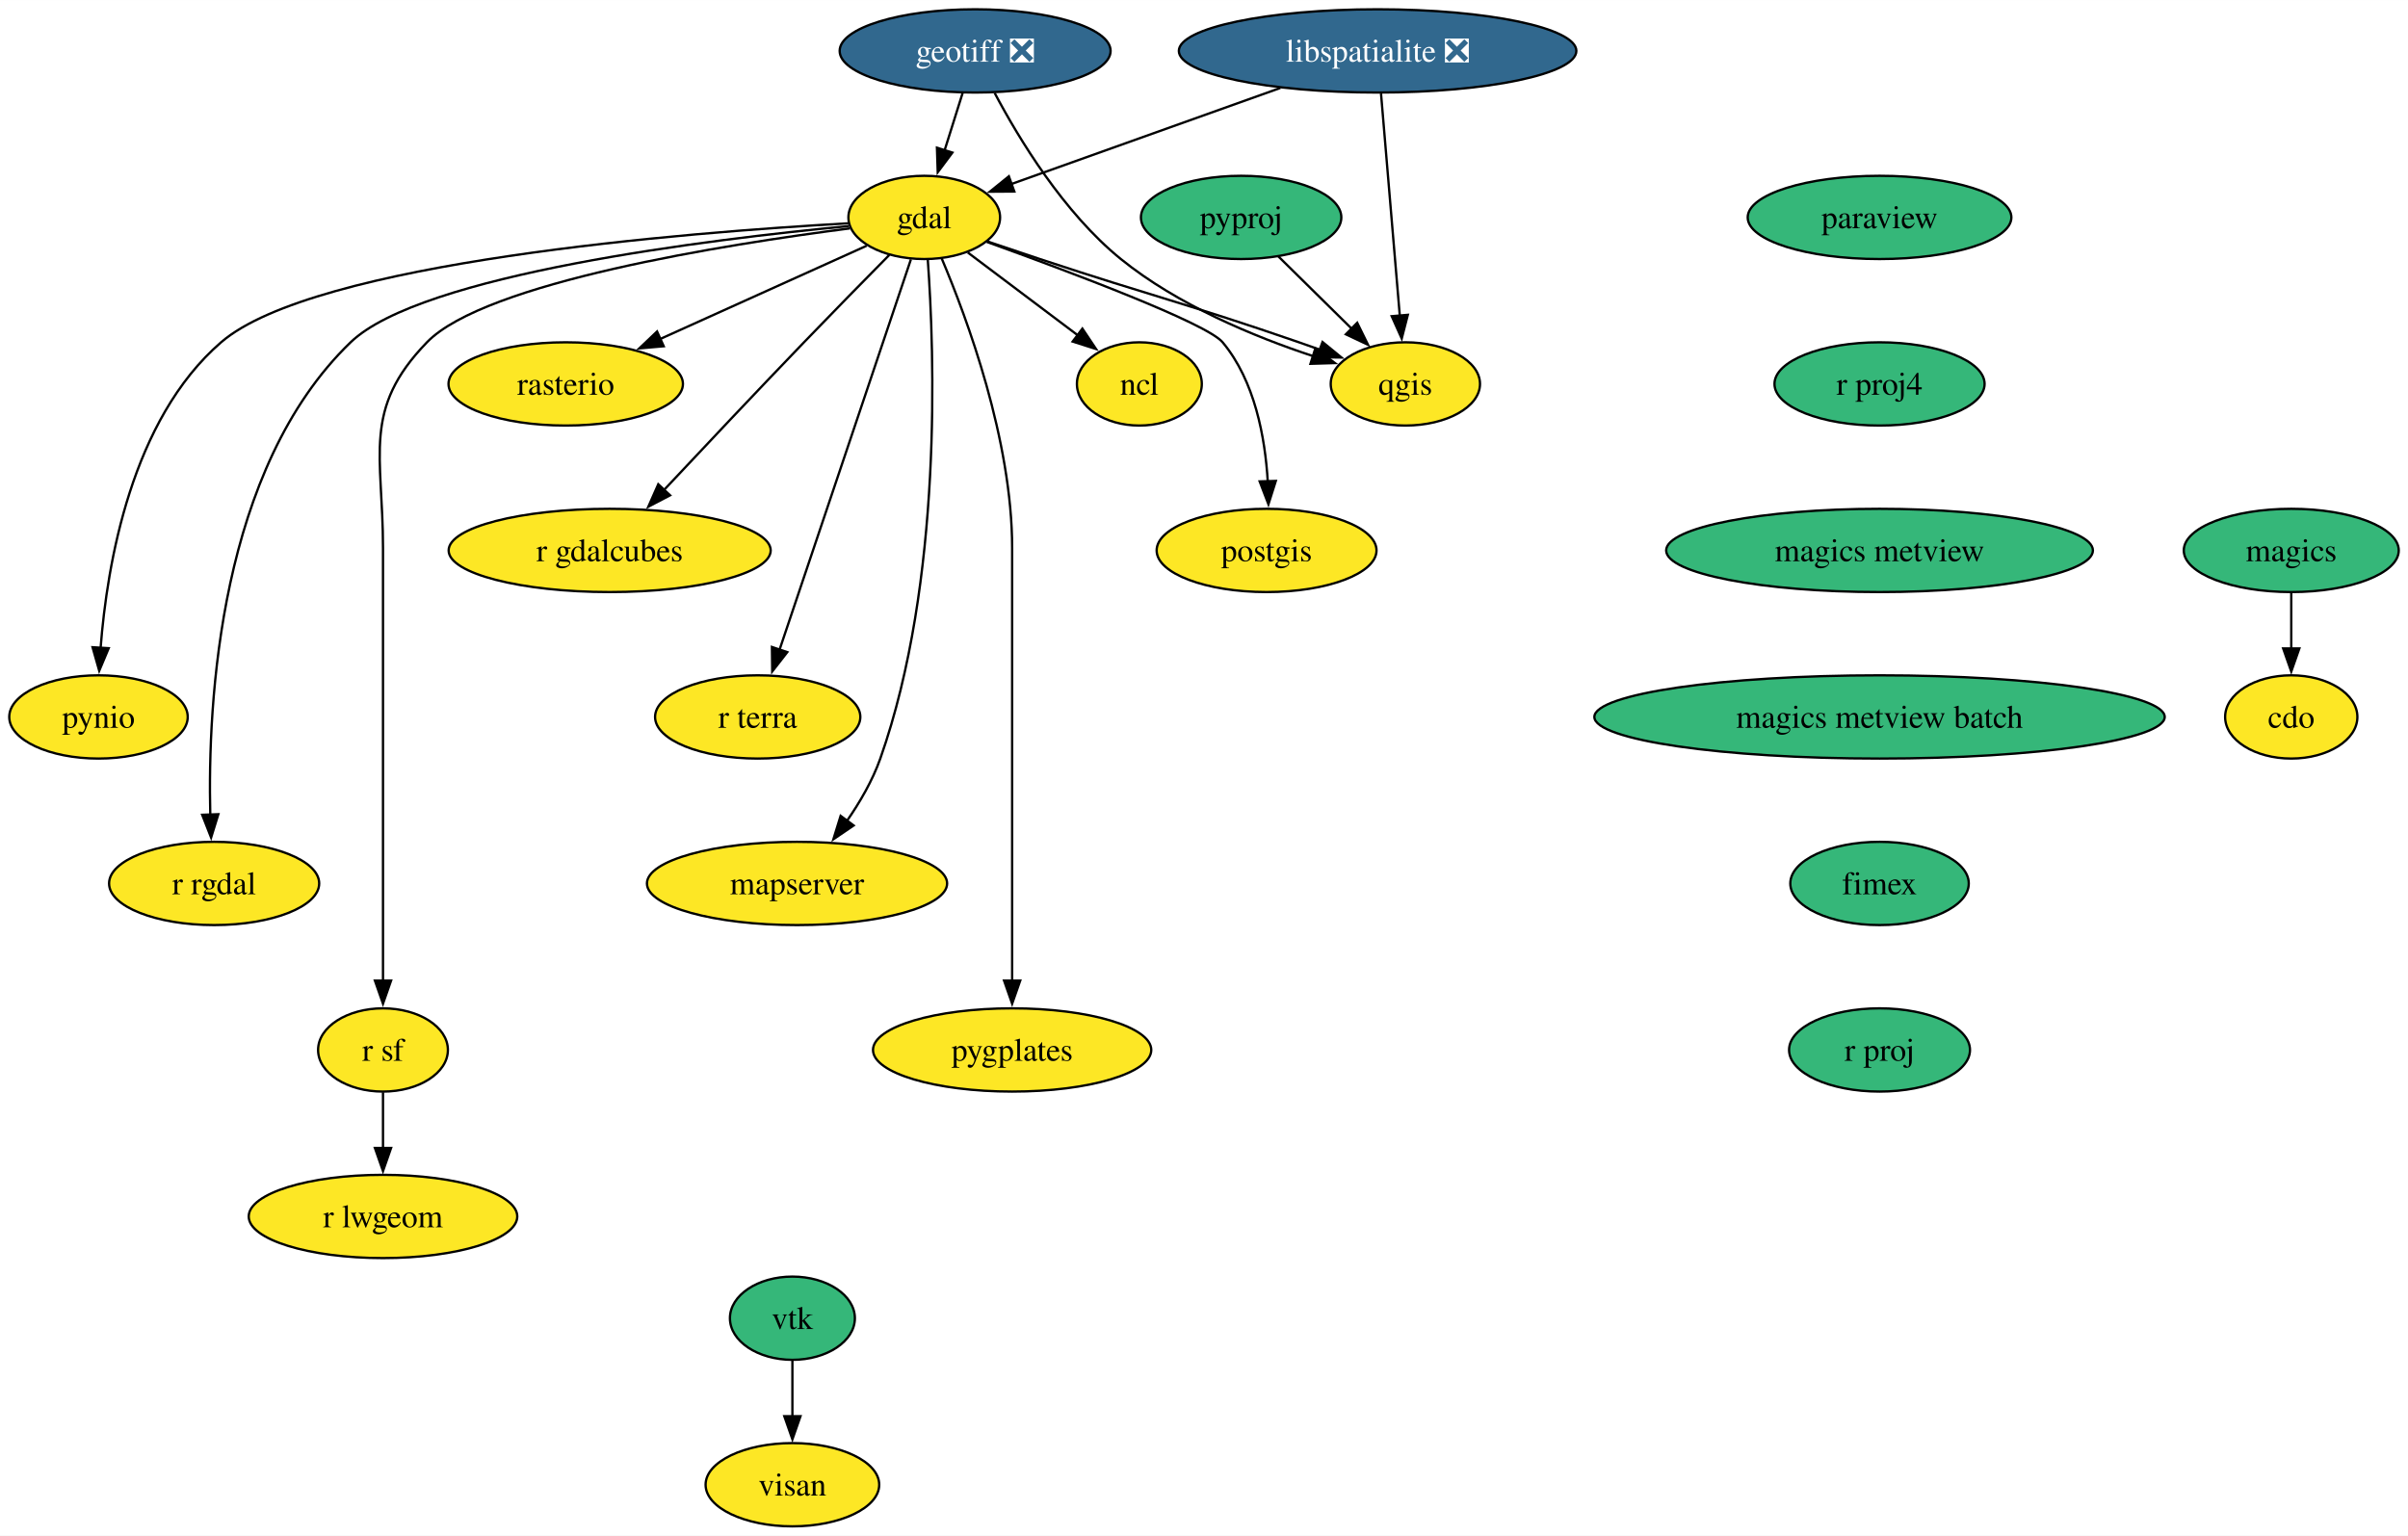
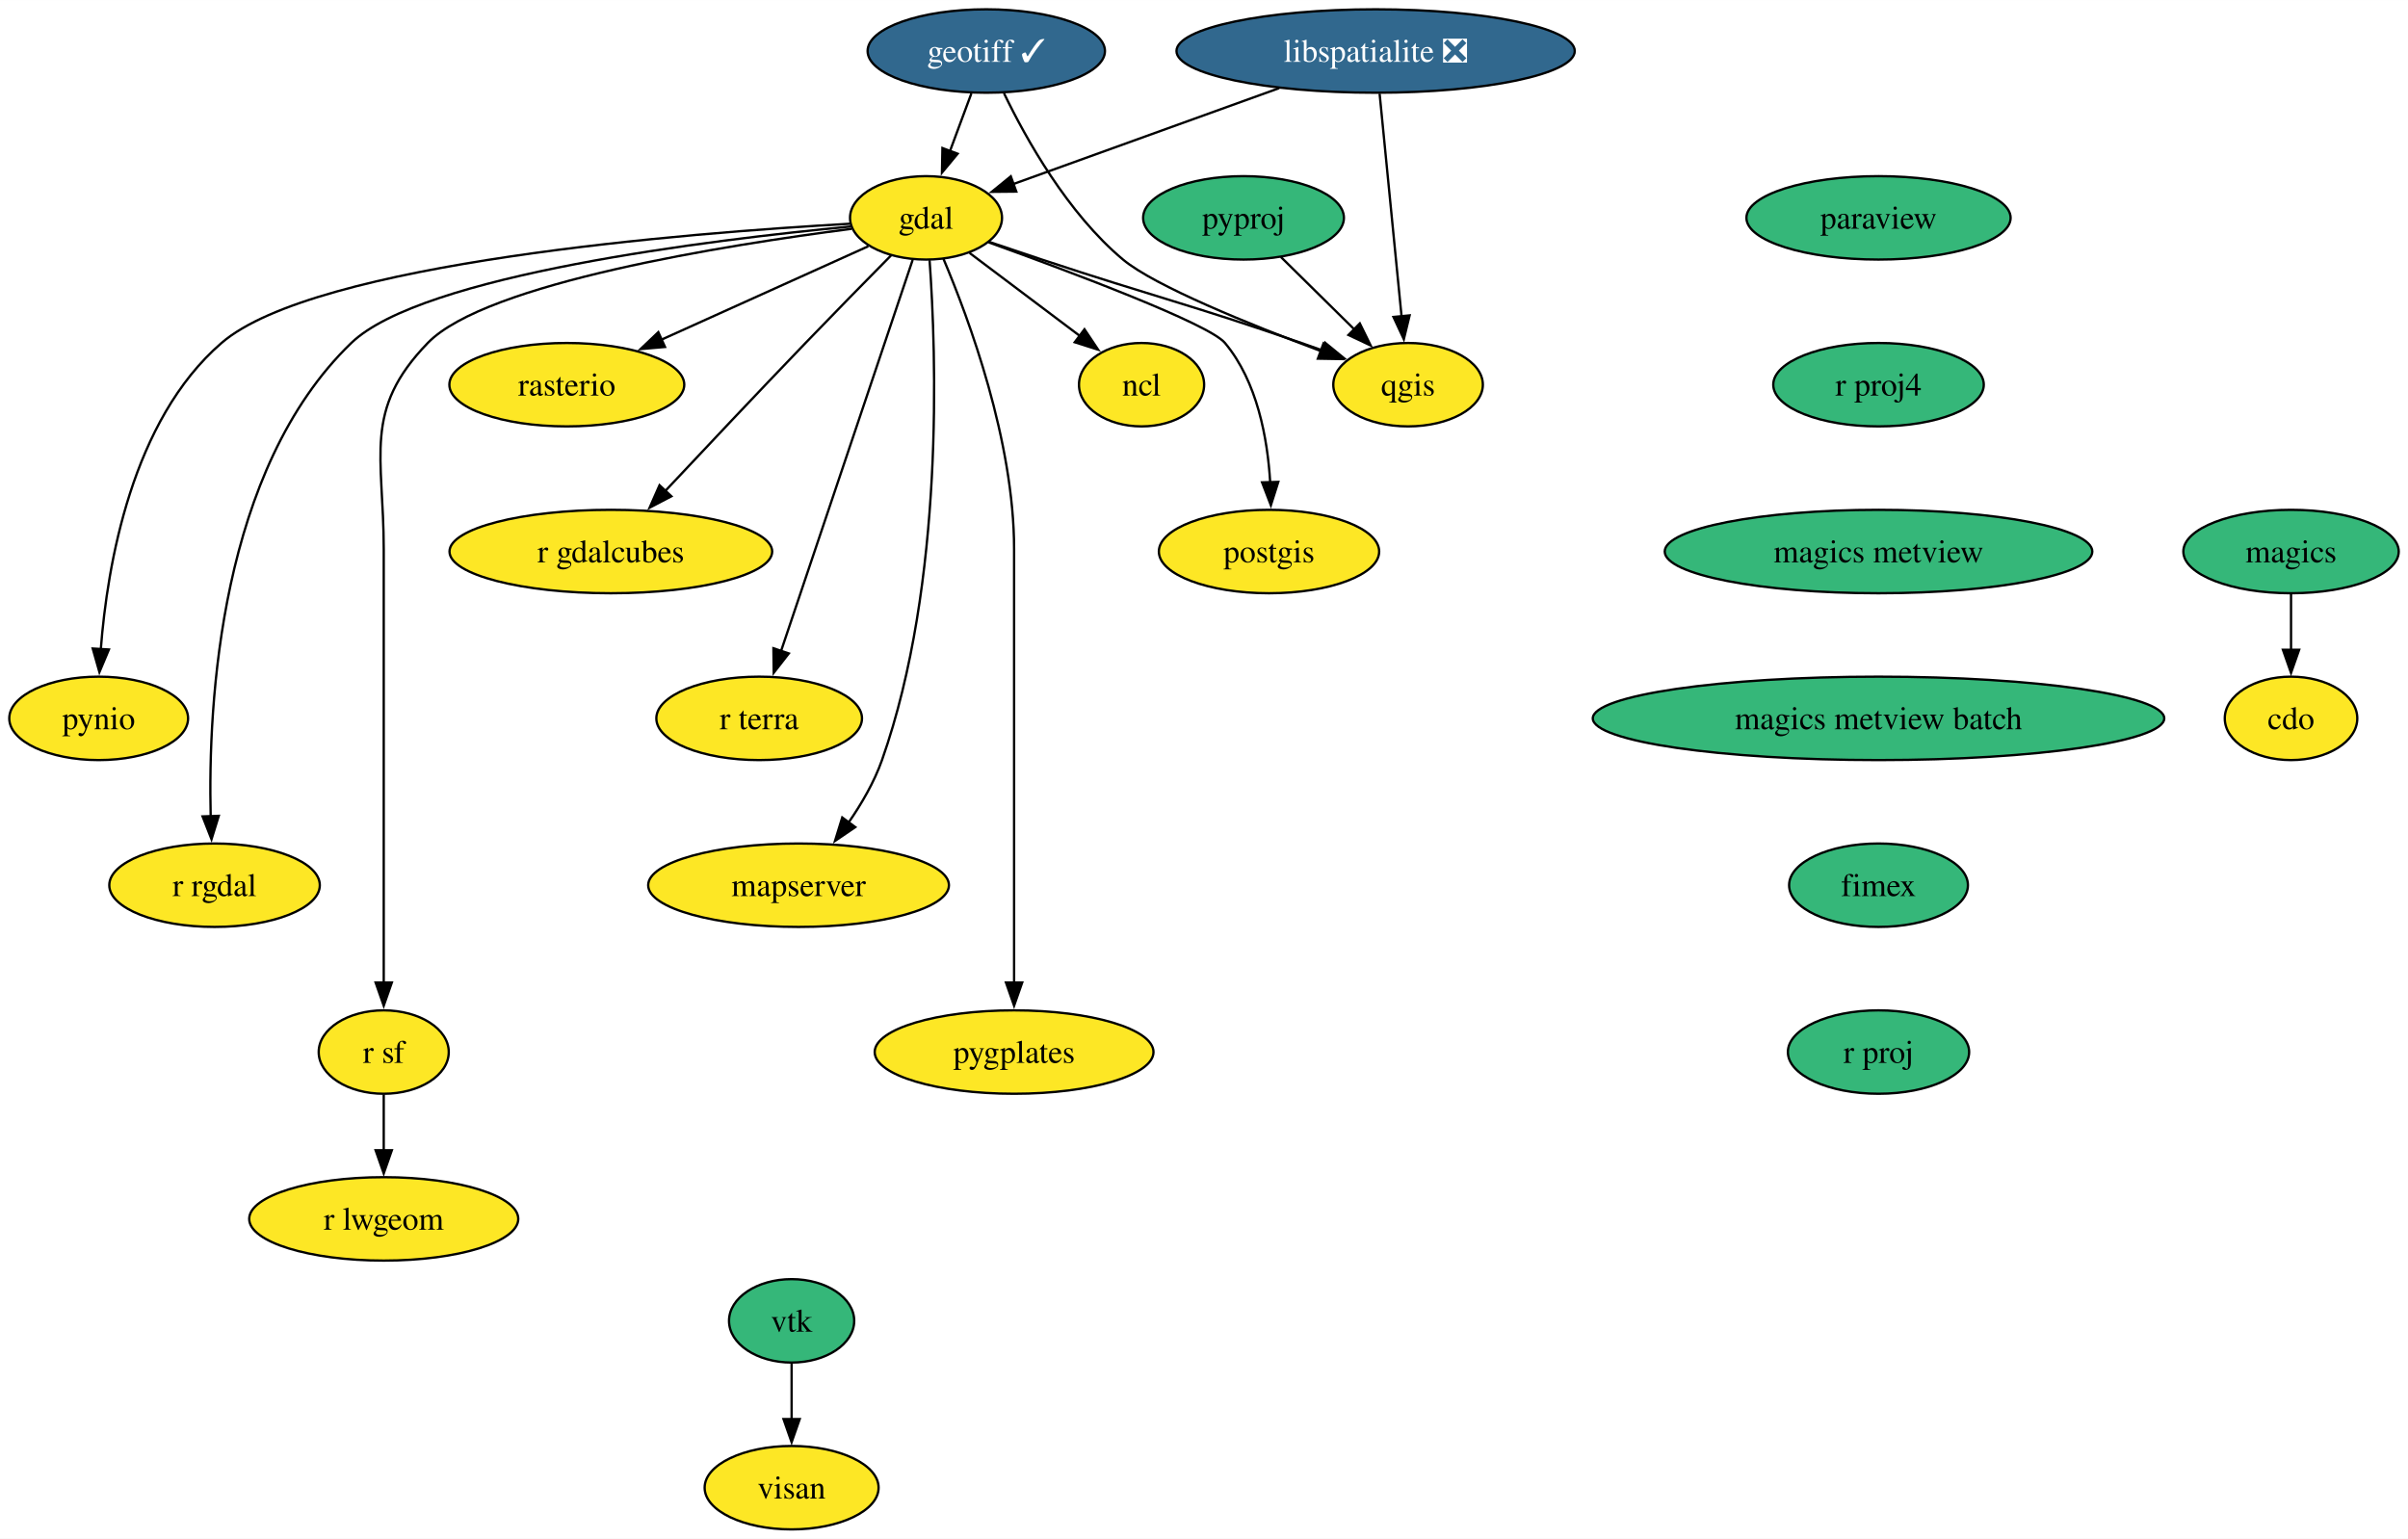
- <svg xmlns="http://www.w3.org/2000/svg" xmlns:xlink="http://www.w3.org/1999/xlink" width="1041pt" height="664pt" viewBox="0.00 0.00 1041.05 664.00">
+ <svg xmlns="http://www.w3.org/2000/svg" xmlns:xlink="http://www.w3.org/1999/xlink" width="1039pt" height="664pt" viewBox="0.00 0.00 1039.05 664.00">
  <g id="graph0" class="graph" transform="scale(1 1) rotate(0) translate(4 660)">
-     <polygon fill="white" stroke="none" points="-4,4 -4,-660 1037.05,-660 1037.05,4 -4,4" />
+     <polygon fill="white" stroke="none" points="-4,4 -4,-660 1035.05,-660 1035.05,4 -4,4" />
    <g id="node1" class="node">
      <g id="a_node1">
        <a xlink:href="https://github.com/conda-forge/cdo-feedstock" xlink:title="cdo">
-           <ellipse fill="#fde725" stroke="black" cx="986.58" cy="-350" rx="28.59" ry="18" />
-           <text text-anchor="middle" x="986.58" y="-345.32" font-family="Times,serif" font-size="14.00">cdo</text>
+           <ellipse fill="#fde725" stroke="black" cx="984.58" cy="-350" rx="28.59" ry="18" />
+           <text text-anchor="middle" x="984.58" y="-345.32" font-family="Times,serif" font-size="14.00">cdo</text>
        </a>
      </g>
    </g>
    <g id="node2" class="node">
      <g id="a_node2">
        <a xlink:href="https://github.com/conda-forge/gdal-feedstock" xlink:title="gdal">
          <ellipse fill="#fde725" stroke="black" cx="395.58" cy="-566" rx="32.79" ry="18" />
          <text text-anchor="middle" x="395.58" y="-561.33" font-family="Times,serif" font-size="14.00">gdal</text>
        </a>
      </g>
    </g>
    <g id="node3" class="node">
      <g id="a_node3">
        <a xlink:href="https://github.com/conda-forge/ncl-feedstock" xlink:title="ncl">
          <ellipse fill="#fde725" stroke="black" cx="488.58" cy="-494" rx="27" ry="18" />
          <text text-anchor="middle" x="488.58" y="-489.32" font-family="Times,serif" font-size="14.00">ncl</text>
        </a>
      </g>
    </g>
    <g id="edge1" class="edge">
      <path fill="none" stroke="black" d="M414.4,-550.83C428.11,-540.51 446.88,-526.39 462.1,-514.93" />
      <polygon fill="black" stroke="black" points="463.95,-517.92 469.84,-509.11 459.74,-512.32 463.95,-517.92" />
    </g>
    <g id="node4" class="node">
      <g id="a_node4">
        <a xlink:href="https://github.com/conda-forge/postgis-feedstock" xlink:title="postgis">
          <ellipse fill="#fde725" stroke="black" cx="543.58" cy="-422" rx="47.53" ry="18" />
          <text text-anchor="middle" x="543.58" y="-417.32" font-family="Times,serif" font-size="14.00">postgis</text>
        </a>
      </g>
    </g>
    <g id="edge2" class="edge">
      <path fill="none" stroke="black" d="M422.59,-555.43C458.34,-542.54 517.7,-520.25 524.58,-512 538.52,-495.31 542.96,-470.83 544.09,-451.78" />
      <polygon fill="black" stroke="black" points="547.58,-452.06 544.38,-441.96 540.59,-451.85 547.58,-452.06" />
    </g>
    <g id="node5" class="node">
      <g id="a_node5">
        <a xlink:href="https://github.com/conda-forge/pynio-feedstock" xlink:title="pynio">
          <ellipse fill="#fde725" stroke="black" cx="38.58" cy="-350" rx="38.58" ry="18" />
          <text text-anchor="middle" x="38.58" y="-345.32" font-family="Times,serif" font-size="14.00">pynio</text>
        </a>
      </g>
    </g>
    <g id="edge3" class="edge">
      <path fill="none" stroke="black" d="M362.81,-563.46C292.83,-559.52 131.86,-546.81 91.58,-512 52.87,-478.55 42.3,-416.28 39.49,-379.76" />
      <polygon fill="black" stroke="black" points="43,-379.73 38.9,-369.96 36.01,-380.15 43,-379.73" />
    </g>
    <g id="node6" class="node">
      <g id="a_node6">
        <a xlink:href="https://github.com/conda-forge/qgis-feedstock" xlink:title="qgis">
          <ellipse fill="#fde725" stroke="black" cx="603.58" cy="-494" rx="32.27" ry="18" />
          <text text-anchor="middle" x="603.58" y="-489.32" font-family="Times,serif" font-size="14.00">qgis</text>
        </a>
      </g>
    </g>
    <g id="edge4" class="edge">
      <path fill="none" stroke="black" d="M423.06,-555.56C430.37,-553.08 438.27,-550.42 445.58,-548 495.22,-531.58 508.16,-529.07 557.58,-512 560.6,-510.96 563.72,-509.86 566.85,-508.73" />
      <polygon fill="black" stroke="black" points="567.76,-512.13 575.96,-505.42 565.36,-505.55 567.76,-512.13" />
    </g>
    <g id="node7" class="node">
      <g id="a_node7">
        <a xlink:href="https://github.com/conda-forge/r-rgdal-feedstock" xlink:title="r rgdal">
          <ellipse fill="#fde725" stroke="black" cx="88.58" cy="-278" rx="45.42" ry="18" />
          <text text-anchor="middle" x="88.58" y="-273.32" font-family="Times,serif" font-size="14.00">r rgdal</text>
        </a>
      </g>
    </g>
    <g id="edge5" class="edge">
      <path fill="none" stroke="black" d="M363.01,-562.26C302.95,-556.55 178.1,-541.4 147.58,-512 90.92,-457.43 85.72,-356.87 86.91,-307.65" />
      <polygon fill="black" stroke="black" points="90.4,-307.94 87.27,-297.82 83.41,-307.69 90.4,-307.94" />
    </g>
    <g id="node8" class="node">
      <g id="a_node8">
        <a xlink:href="https://github.com/conda-forge/r-sf-feedstock" xlink:title="r sf">
          <ellipse fill="#fde725" stroke="black" cx="161.58" cy="-206" rx="28.06" ry="18" />
          <text text-anchor="middle" x="161.58" y="-201.33" font-family="Times,serif" font-size="14.00">r sf</text>
        </a>
      </g>
    </g>
    <g id="edge6" class="edge">
      <path fill="none" stroke="black" d="M363.45,-561.26C309.89,-554.37 205.73,-537.95 180.58,-512 152.43,-482.95 161.58,-463.45 161.58,-423 161.58,-423 161.58,-423 161.58,-349 161.58,-309.74 161.58,-264.38 161.58,-235.69" />
      <polygon fill="black" stroke="black" points="165.08,-236 161.58,-226 158.08,-236 165.08,-236" />
    </g>
    <g id="node9" class="node">
      <g id="a_node9">
        <a xlink:href="https://github.com/conda-forge/rasterio-feedstock" xlink:title="rasterio">
          <ellipse fill="#fde725" stroke="black" cx="240.58" cy="-494" rx="50.68" ry="18" />
          <text text-anchor="middle" x="240.58" y="-489.32" font-family="Times,serif" font-size="14.00">rasterio</text>
        </a>
      </g>
    </g>
    <g id="edge7" class="edge">
      <path fill="none" stroke="black" d="M370.68,-553.75C346.62,-542.89 309.77,-526.25 281.42,-513.44" />
      <polygon fill="black" stroke="black" points="282.95,-510.29 272.39,-509.37 280.07,-516.67 282.95,-510.29" />
    </g>
    <g id="node10" class="node">
      <g id="a_node10">
        <a xlink:href="https://github.com/conda-forge/r-gdalcubes-feedstock" xlink:title="r gdalcubes">
          <ellipse fill="#fde725" stroke="black" cx="259.58" cy="-422" rx="69.62" ry="18" />
          <text text-anchor="middle" x="259.58" y="-417.32" font-family="Times,serif" font-size="14.00">r gdalcubes</text>
        </a>
      </g>
    </g>
    <g id="edge8" class="edge">
      <path fill="none" stroke="black" d="M380.48,-549.77C370.06,-539.22 355.92,-524.82 343.58,-512 322.94,-490.55 299.74,-465.93 282.96,-448.03" />
      <polygon fill="black" stroke="black" points="285.7,-445.84 276.31,-440.93 280.59,-450.62 285.7,-445.84" />
    </g>
    <g id="node11" class="node">
      <g id="a_node11">
        <a xlink:href="https://github.com/conda-forge/r-terra-feedstock" xlink:title="r terra">
          <ellipse fill="#fde725" stroke="black" cx="323.58" cy="-350" rx="44.37" ry="18" />
          <text text-anchor="middle" x="323.58" y="-345.32" font-family="Times,serif" font-size="14.00">r terra</text>
        </a>
      </g>
    </g>
    <g id="edge9" class="edge">
      <path fill="none" stroke="black" d="M389.81,-547.85C377.41,-510.99 348.12,-423.92 332.99,-378.96" />
      <polygon fill="black" stroke="black" points="336.37,-378.03 329.86,-369.67 329.73,-380.26 336.37,-378.03" />
    </g>
    <g id="node12" class="node">
      <g id="a_node12">
        <a xlink:href="https://github.com/conda-forge/mapserver-feedstock" xlink:title="mapserver">
          <ellipse fill="#fde725" stroke="black" cx="340.58" cy="-278" rx="64.89" ry="18" />
          <text text-anchor="middle" x="340.58" y="-273.32" font-family="Times,serif" font-size="14.00">mapserver</text>
        </a>
      </g>
    </g>
    <g id="edge10" class="edge">
      <path fill="none" stroke="black" d="M397.11,-547.72C399.97,-508.2 403.64,-408.74 376.58,-332 373.23,-322.5 367.75,-313.09 362.06,-304.89" />
      <polygon fill="black" stroke="black" points="365.06,-303.07 356.3,-297.11 359.43,-307.23 365.06,-303.07" />
    </g>
    <g id="node13" class="node">
      <g id="a_node13">
        <a xlink:href="https://github.com/conda-forge/pygplates-feedstock" xlink:title="pygplates">
          <ellipse fill="#fde725" stroke="black" cx="433.58" cy="-206" rx="60.15" ry="18" />
          <text text-anchor="middle" x="433.58" y="-201.33" font-family="Times,serif" font-size="14.00">pygplates</text>
        </a>
      </g>
    </g>
    <g id="edge11" class="edge">
      <path fill="none" stroke="black" d="M403.09,-548.34C414.16,-522.2 433.58,-469.7 433.58,-423 433.58,-423 433.58,-423 433.58,-349 433.58,-309.74 433.58,-264.38 433.58,-235.69" />
      <polygon fill="black" stroke="black" points="437.08,-236 433.58,-226 430.08,-236 437.08,-236" />
    </g>
    <g id="node14" class="node">
      <g id="a_node14">
        <a xlink:href="https://github.com/conda-forge/r-lwgeom-feedstock" xlink:title="r lwgeom">
          <ellipse fill="#fde725" stroke="black" cx="161.58" cy="-134" rx="58.05" ry="18" />
          <text text-anchor="middle" x="161.58" y="-129.32" font-family="Times,serif" font-size="14.00">r lwgeom</text>
        </a>
      </g>
    </g>
    <g id="edge12" class="edge">
      <path fill="none" stroke="black" d="M161.58,-187.7C161.58,-180.41 161.58,-171.73 161.58,-163.54" />
      <polygon fill="black" stroke="black" points="165.08,-163.62 161.58,-153.62 158.08,-163.62 165.08,-163.62" />
    </g>
    <g id="node15" class="node">
      <g id="a_node15">
-         <a xlink:href="https://github.com/conda-forge/geotiff-feedstock/pull/64" xlink:title="geotiff ❎">
-           <ellipse fill="#31688e" stroke="black" cx="417.58" cy="-638" rx="58.57" ry="18" />
-           <text text-anchor="middle" x="417.58" y="-633.33" font-family="Times,serif" font-size="14.00" fill="white">geotiff ❎</text>
+         <a xlink:href="https://github.com/conda-forge/geotiff-feedstock/pull/64" xlink:title="geotiff ✓">
+           <ellipse fill="#31688e" stroke="black" cx="421.58" cy="-638" rx="51.21" ry="18" />
+           <text text-anchor="middle" x="421.58" y="-633.33" font-family="Times,serif" font-size="14.00" fill="white">geotiff ✓</text>
        </a>
      </g>
    </g>
    <g id="edge13" class="edge">
-       <path fill="none" stroke="black" d="M412.14,-619.7C409.8,-612.24 407,-603.32 404.37,-594.97" />
-       <polygon fill="black" stroke="black" points="407.75,-594.04 401.41,-585.55 401.07,-596.14 407.75,-594.04" />
+       <path fill="none" stroke="black" d="M415.15,-619.7C412.35,-612.15 409,-603.12 405.86,-594.68" />
+       <polygon fill="black" stroke="black" points="409.22,-593.68 402.46,-585.52 402.66,-596.12 409.22,-593.68" />
    </g>
    <g id="edge14" class="edge">
-       <path fill="none" stroke="black" d="M426.04,-619.78C436.46,-600.09 455.87,-568.02 480.58,-548 505.06,-528.17 538.07,-514.49 563.73,-506" />
-       <polygon fill="black" stroke="black" points="564.66,-509.38 573.14,-503.02 562.55,-502.7 564.66,-509.38" />
+       <path fill="none" stroke="black" d="M429.23,-619.76C438.74,-600.06 456.68,-567.97 480.58,-548 494.19,-536.63 535.24,-520 566.21,-508.41" />
+       <polygon fill="black" stroke="black" points="567.09,-511.81 575.26,-505.06 564.66,-505.24 567.09,-511.81" />
    </g>
    <g id="node16" class="node">
      <g id="a_node16">
        <a xlink:href="https://github.com/conda-forge/libspatialite-feedstock/pull/105" xlink:title="libspatialite ❎">
-           <ellipse fill="#31688e" stroke="black" cx="591.58" cy="-638" rx="85.93" ry="18" />
-           <text text-anchor="middle" x="591.58" y="-633.33" font-family="Times,serif" font-size="14.00" fill="white">libspatialite ❎</text>
+           <ellipse fill="#31688e" stroke="black" cx="589.58" cy="-638" rx="85.93" ry="18" />
+           <text text-anchor="middle" x="589.58" y="-633.33" font-family="Times,serif" font-size="14.00" fill="white">libspatialite ❎</text>
        </a>
      </g>
    </g>
    <g id="edge15" class="edge">
-       <path fill="none" stroke="black" d="M549.53,-621.98C514.97,-609.64 466.45,-592.31 433.17,-580.42" />
-       <polygon fill="black" stroke="black" points="434.53,-577.19 423.93,-577.12 432.17,-583.78 434.53,-577.19" />
+       <path fill="none" stroke="black" d="M547.96,-621.98C513.85,-609.68 466,-592.41 433.07,-580.53" />
+       <polygon fill="black" stroke="black" points="434.53,-577.33 423.94,-577.23 432.16,-583.92 434.53,-577.33" />
    </g>
    <g id="edge16" class="edge">
-       <path fill="none" stroke="black" d="M593.05,-619.59C595.08,-595.61 598.75,-552.14 601.18,-523.42" />
-       <polygon fill="black" stroke="black" points="604.65,-523.88 602.01,-513.62 597.68,-523.29 604.65,-523.88" />
+       <path fill="none" stroke="black" d="M591.3,-619.59C593.66,-595.61 597.95,-552.14 600.78,-523.42" />
+       <polygon fill="black" stroke="black" points="604.25,-523.91 601.75,-513.62 597.28,-523.23 604.25,-523.91" />
    </g>
    <g id="node17" class="node">
      <g id="a_node17">
        <a xlink:href="https://github.com/conda-forge/magics-feedstock" xlink:title="magics">
-           <ellipse fill="#35b779" stroke="black" cx="986.58" cy="-422" rx="46.47" ry="18" />
-           <text text-anchor="middle" x="986.58" y="-417.32" font-family="Times,serif" font-size="14.00">magics</text>
+           <ellipse fill="#35b779" stroke="black" cx="984.58" cy="-422" rx="46.47" ry="18" />
+           <text text-anchor="middle" x="984.58" y="-417.32" font-family="Times,serif" font-size="14.00">magics</text>
        </a>
      </g>
    </g>
    <g id="edge17" class="edge">
-       <path fill="none" stroke="black" d="M986.58,-403.7C986.58,-396.41 986.58,-387.73 986.58,-379.54" />
-       <polygon fill="black" stroke="black" points="990.08,-379.62 986.58,-369.62 983.08,-379.62 990.08,-379.62" />
+       <path fill="none" stroke="black" d="M984.58,-403.7C984.58,-396.41 984.58,-387.73 984.58,-379.54" />
+       <polygon fill="black" stroke="black" points="988.08,-379.62 984.58,-369.62 981.08,-379.62 988.08,-379.62" />
    </g>
    <g id="node18" class="node">
      <g id="a_node18">
        <a xlink:href="https://github.com/conda-forge/paraview-feedstock" xlink:title="paraview">
-           <ellipse fill="#35b779" stroke="black" cx="808.58" cy="-566" rx="57" ry="18" />
-           <text text-anchor="middle" x="808.58" y="-561.33" font-family="Times,serif" font-size="14.00">paraview</text>
+           <ellipse fill="#35b779" stroke="black" cx="806.58" cy="-566" rx="57" ry="18" />
+           <text text-anchor="middle" x="806.58" y="-561.33" font-family="Times,serif" font-size="14.00">paraview</text>
        </a>
      </g>
    </g>
    <g id="node19" class="node">
      <g id="a_node19">
        <a xlink:href="https://github.com/conda-forge/r-proj4-feedstock" xlink:title="r proj4">
-           <ellipse fill="#35b779" stroke="black" cx="808.58" cy="-494" rx="45.42" ry="18" />
-           <text text-anchor="middle" x="808.58" y="-489.32" font-family="Times,serif" font-size="14.00">r proj4</text>
+           <ellipse fill="#35b779" stroke="black" cx="806.58" cy="-494" rx="45.42" ry="18" />
+           <text text-anchor="middle" x="806.58" y="-489.32" font-family="Times,serif" font-size="14.00">r proj4</text>
        </a>
      </g>
    </g>
    <g id="node21" class="node">
      <g id="a_node21">
        <a xlink:href="https://github.com/conda-forge/magics-metview-feedstock" xlink:title="magics metview">
-           <ellipse fill="#35b779" stroke="black" cx="808.58" cy="-422" rx="92.25" ry="18" />
-           <text text-anchor="middle" x="808.58" y="-417.32" font-family="Times,serif" font-size="14.00">magics metview</text>
+           <ellipse fill="#35b779" stroke="black" cx="806.58" cy="-422" rx="92.25" ry="18" />
+           <text text-anchor="middle" x="806.58" y="-417.32" font-family="Times,serif" font-size="14.00">magics metview</text>
        </a>
      </g>
    </g>
    <g id="node20" class="node">
      <g id="a_node20">
        <a xlink:href="https://github.com/conda-forge/pyproj-feedstock" xlink:title="pyproj">
          <ellipse fill="#35b779" stroke="black" cx="532.58" cy="-566" rx="43.32" ry="18" />
          <text text-anchor="middle" x="532.58" y="-561.33" font-family="Times,serif" font-size="14.00">pyproj</text>
        </a>
      </g>
    </g>
    <g id="edge19" class="edge">
      <path fill="none" stroke="black" d="M548.69,-549.12C558.12,-539.82 570.18,-527.93 580.59,-517.67" />
      <polygon fill="black" stroke="black" points="582.76,-520.44 587.43,-510.93 577.85,-515.45 582.76,-520.44" />
    </g>
    <g id="node24" class="node">
      <g id="a_node24">
        <a xlink:href="https://github.com/conda-forge/magics-metview-batch-feedstock" xlink:title="magics metview batch">
-           <ellipse fill="#35b779" stroke="black" cx="808.58" cy="-350" rx="123.29" ry="18" />
-           <text text-anchor="middle" x="808.58" y="-345.32" font-family="Times,serif" font-size="14.00">magics metview batch</text>
+           <ellipse fill="#35b779" stroke="black" cx="806.58" cy="-350" rx="123.29" ry="18" />
+           <text text-anchor="middle" x="806.58" y="-345.32" font-family="Times,serif" font-size="14.00">magics metview batch</text>
        </a>
      </g>
    </g>
    <g id="node22" class="node">
      <g id="a_node22">
        <a xlink:href="https://github.com/conda-forge/vtk-feedstock" xlink:title="vtk">
-           <ellipse fill="#35b779" stroke="black" cx="338.58" cy="-90" rx="27.01" ry="18" />
-           <text text-anchor="middle" x="338.58" y="-85.33" font-family="Times,serif" font-size="14.00">vtk</text>
+           <ellipse fill="#35b779" stroke="black" cx="337.58" cy="-90" rx="27.01" ry="18" />
+           <text text-anchor="middle" x="337.58" y="-85.33" font-family="Times,serif" font-size="14.00">vtk</text>
        </a>
      </g>
    </g>
    <g id="node23" class="node">
      <g id="a_node23">
        <a xlink:href="https://github.com/conda-forge/visan-feedstock" xlink:title="visan">
-           <ellipse fill="#fde725" stroke="black" cx="338.58" cy="-18" rx="37.53" ry="18" />
-           <text text-anchor="middle" x="338.58" y="-13.32" font-family="Times,serif" font-size="14.00">visan</text>
+           <ellipse fill="#fde725" stroke="black" cx="337.58" cy="-18" rx="37.53" ry="18" />
+           <text text-anchor="middle" x="337.58" y="-13.32" font-family="Times,serif" font-size="14.00">visan</text>
        </a>
      </g>
    </g>
    <g id="edge21" class="edge">
-       <path fill="none" stroke="black" d="M338.58,-71.7C338.58,-64.41 338.58,-55.73 338.58,-47.54" />
-       <polygon fill="black" stroke="black" points="342.08,-47.62 338.58,-37.62 335.08,-47.62 342.08,-47.62" />
+       <path fill="none" stroke="black" d="M337.58,-71.7C337.58,-64.41 337.58,-55.73 337.58,-47.54" />
+       <polygon fill="black" stroke="black" points="341.08,-47.62 337.58,-37.62 334.08,-47.62 341.08,-47.62" />
    </g>
    <g id="node25" class="node">
      <g id="a_node25">
        <a xlink:href="https://github.com/conda-forge/fimex-feedstock" xlink:title="fimex">
-           <ellipse fill="#35b779" stroke="black" cx="808.58" cy="-278" rx="38.58" ry="18" />
-           <text text-anchor="middle" x="808.58" y="-273.32" font-family="Times,serif" font-size="14.00">fimex</text>
+           <ellipse fill="#35b779" stroke="black" cx="806.58" cy="-278" rx="38.58" ry="18" />
+           <text text-anchor="middle" x="806.58" y="-273.32" font-family="Times,serif" font-size="14.00">fimex</text>
        </a>
      </g>
    </g>
    <g id="node26" class="node">
      <g id="a_node26">
        <a xlink:href="https://github.com/conda-forge/r-proj-feedstock" xlink:title="r proj">
-           <ellipse fill="#35b779" stroke="black" cx="808.58" cy="-206" rx="39.11" ry="18" />
-           <text text-anchor="middle" x="808.58" y="-201.32" font-family="Times,serif" font-size="14.00">r proj</text>
+           <ellipse fill="#35b779" stroke="black" cx="806.58" cy="-206" rx="39.11" ry="18" />
+           <text text-anchor="middle" x="806.58" y="-201.32" font-family="Times,serif" font-size="14.00">r proj</text>
        </a>
      </g>
    </g>
  </g>
</svg>
